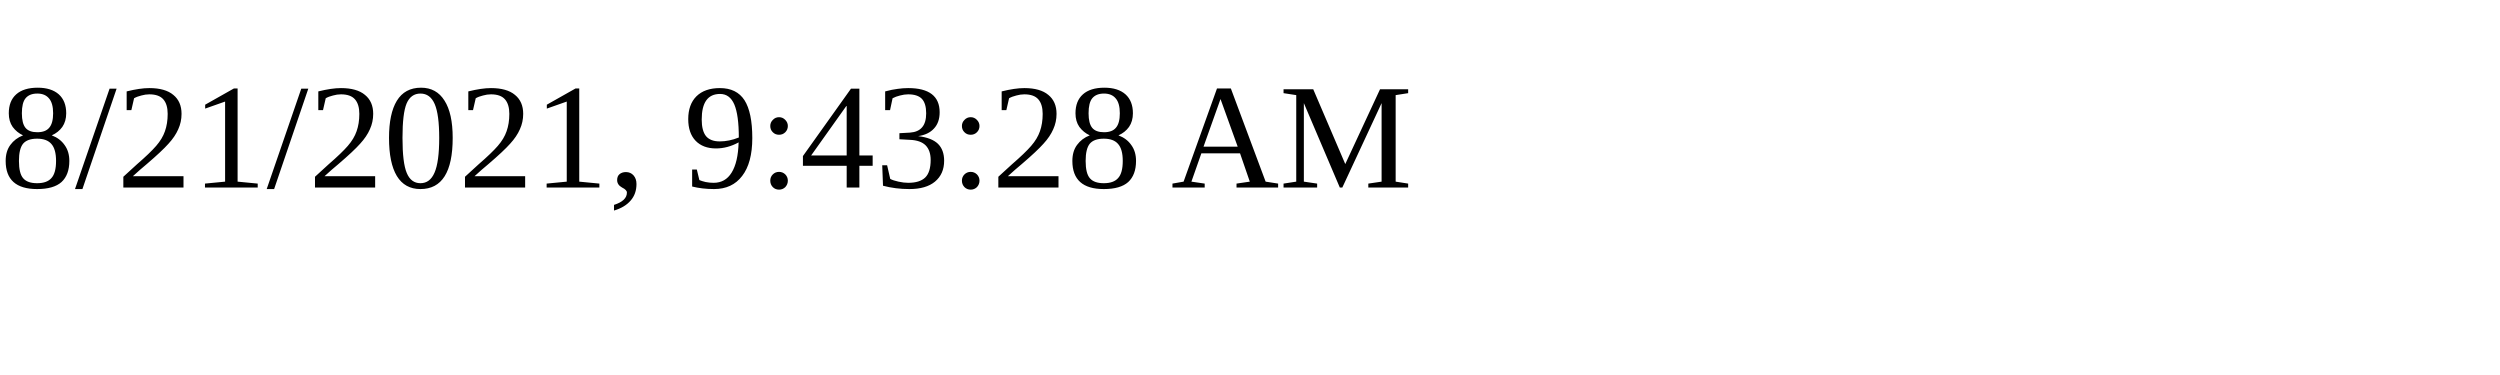
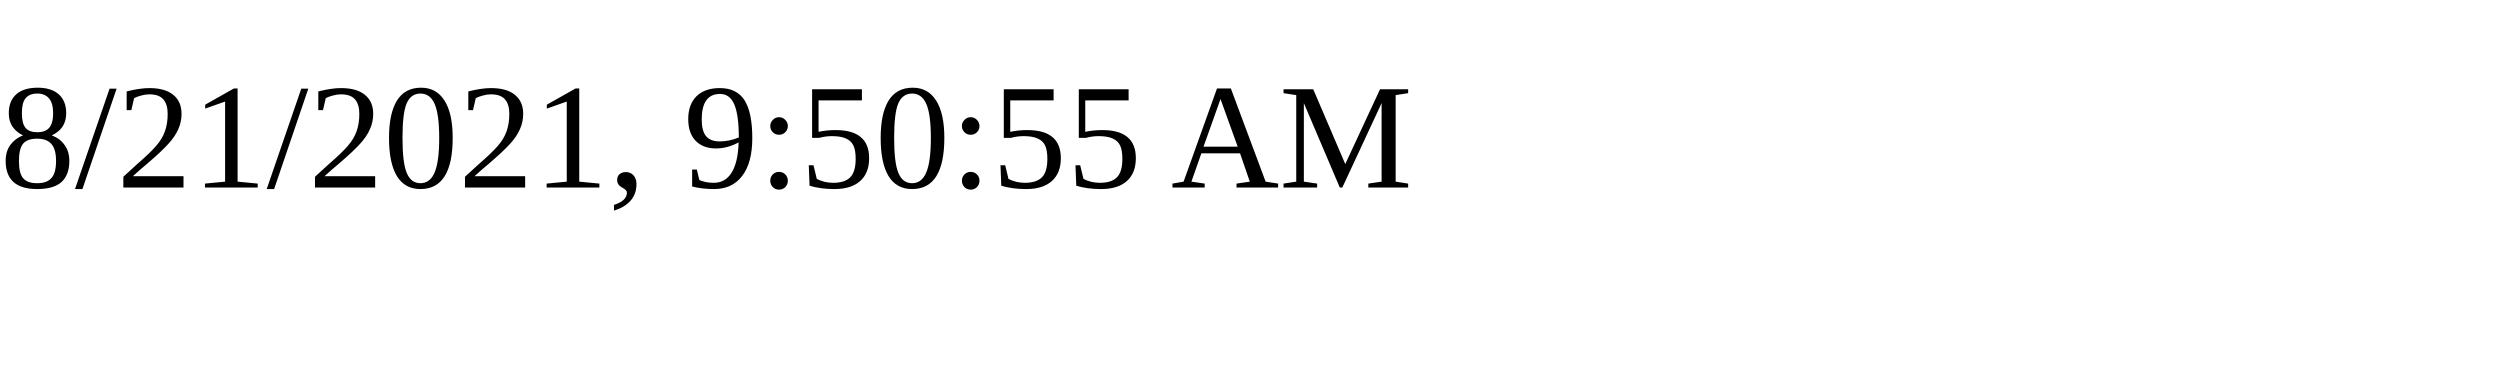
<svg xmlns="http://www.w3.org/2000/svg" height="30" width="200">
-   <text x="0" y="15">8/21/2021, 9:43:28 AM</text>
+   <text x="0" y="15">8/21/2021, 9:50:55 AM</text>
</svg>
